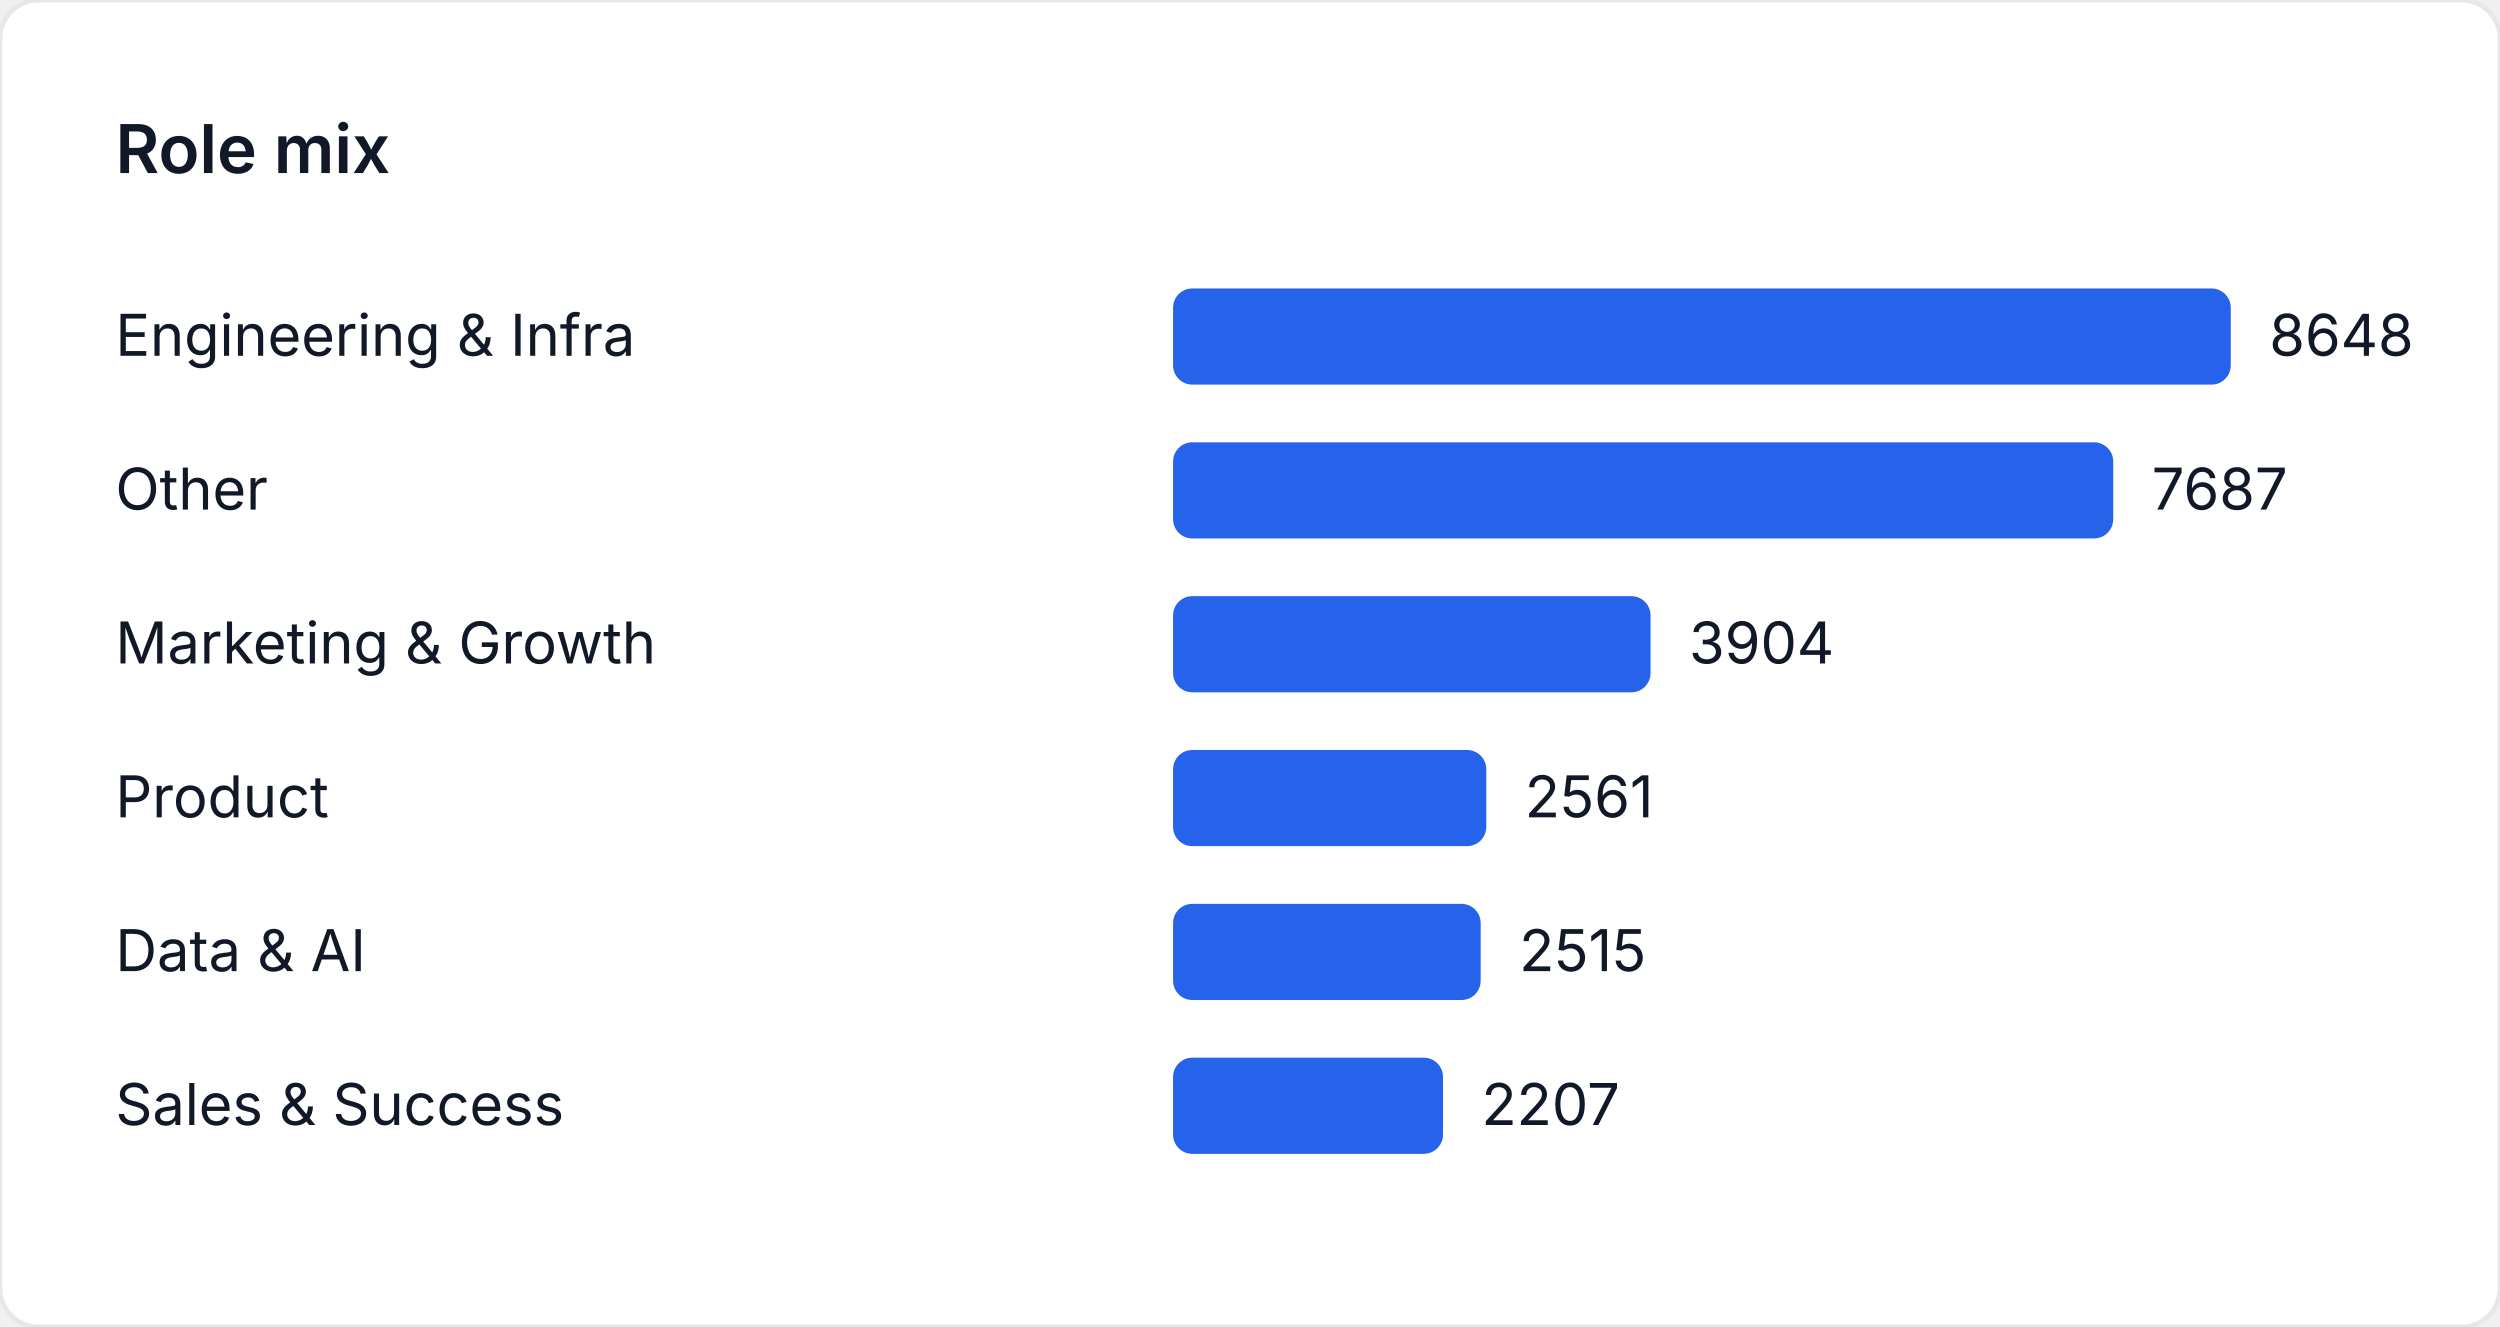
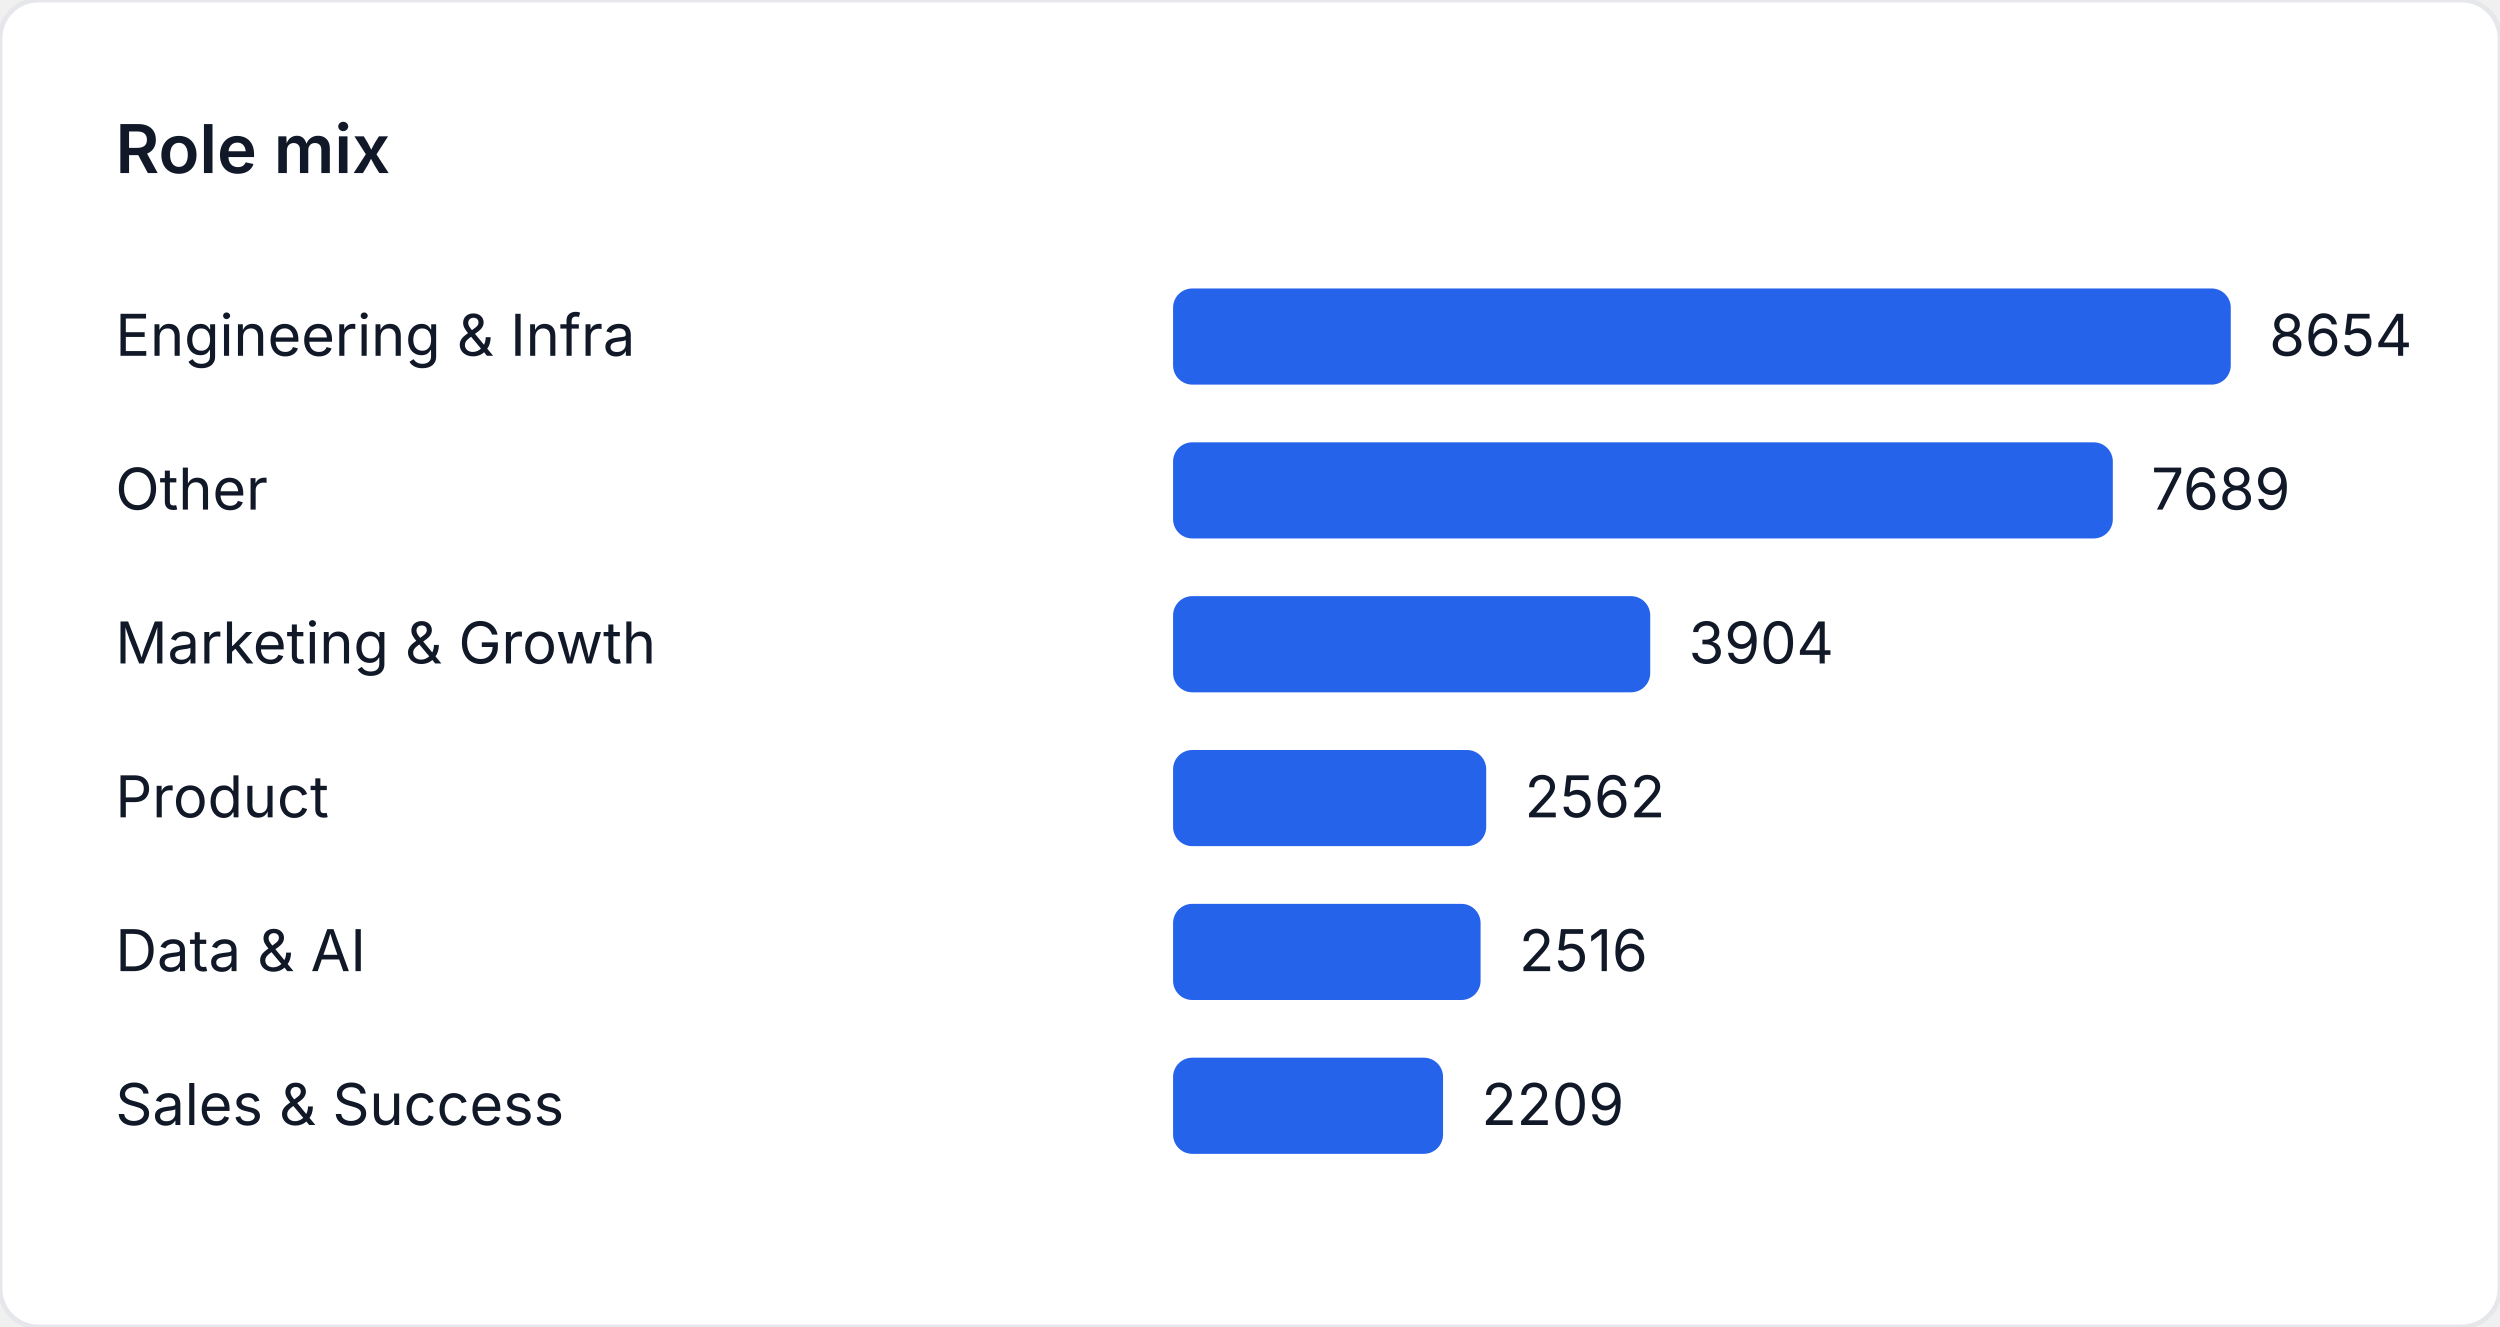
<svg xmlns="http://www.w3.org/2000/svg" width="520" height="276" viewBox="0 0 520 276" role="img" aria-label="Role mix">
  <style>
    text { font-family: "Inter", "Segoe UI", sans-serif; font-size: 12px; fill: #111827; }
    .title { font-size: 14px; font-weight: 600; }
  </style>
  <rect width="520" height="276" fill="#ffffff" rx="8" ry="8" stroke="#e5e7eb" />
  <text class="title" x="24" y="36">Role mix</text>
  <text x="24" y="74">Engineering &amp; Infra</text>
  <rect x="244" y="60" width="220" height="20" fill="#2563eb" rx="4" />
-   <text x="472" y="74">8648</text>
+   <text x="472" y="74">8654</text>
  <text x="24" y="106">Other</text>
-   <rect x="244" y="92" width="195.553" height="20" fill="#2563eb" rx="4" />
-   <text x="447.553" y="106">7687</text>
+   <rect x="244" y="92" width="195.468" height="20" fill="#2563eb" rx="4" />
+   <text x="447.468" y="106">7689</text>
  <text x="24" y="138">Marketing &amp; Growth</text>
-   <rect x="244" y="124" width="99.315" height="20" fill="#2563eb" rx="4" />
-   <text x="351.315" y="138">3904</text>
+   <rect x="244" y="124" width="99.247" height="20" fill="#2563eb" rx="4" />
+   <text x="351.247" y="138">3904</text>
  <text x="24" y="170">Product</text>
-   <rect x="244" y="156" width="65.15" height="20" fill="#2563eb" rx="4" />
-   <text x="317.15" y="170">2561</text>
+   <rect x="244" y="156" width="65.131" height="20" fill="#2563eb" rx="4" />
+   <text x="317.131" y="170">2562</text>
  <text x="24" y="202">Data &amp; AI</text>
-   <rect x="244" y="188" width="63.98" height="20" fill="#2563eb" rx="4" />
-   <text x="315.98" y="202">2515</text>
+   <rect x="244" y="188" width="63.961" height="20" fill="#2563eb" rx="4" />
+   <text x="315.961" y="202">2516</text>
  <text x="24" y="234">Sales &amp; Success</text>
-   <rect x="244" y="220" width="56.145" height="20" fill="#2563eb" rx="4" />
-   <text x="308.145" y="234">2207</text>
+   <rect x="244" y="220" width="56.157" height="20" fill="#2563eb" rx="4" />
+   <text x="308.157" y="234">2209</text>
</svg>
